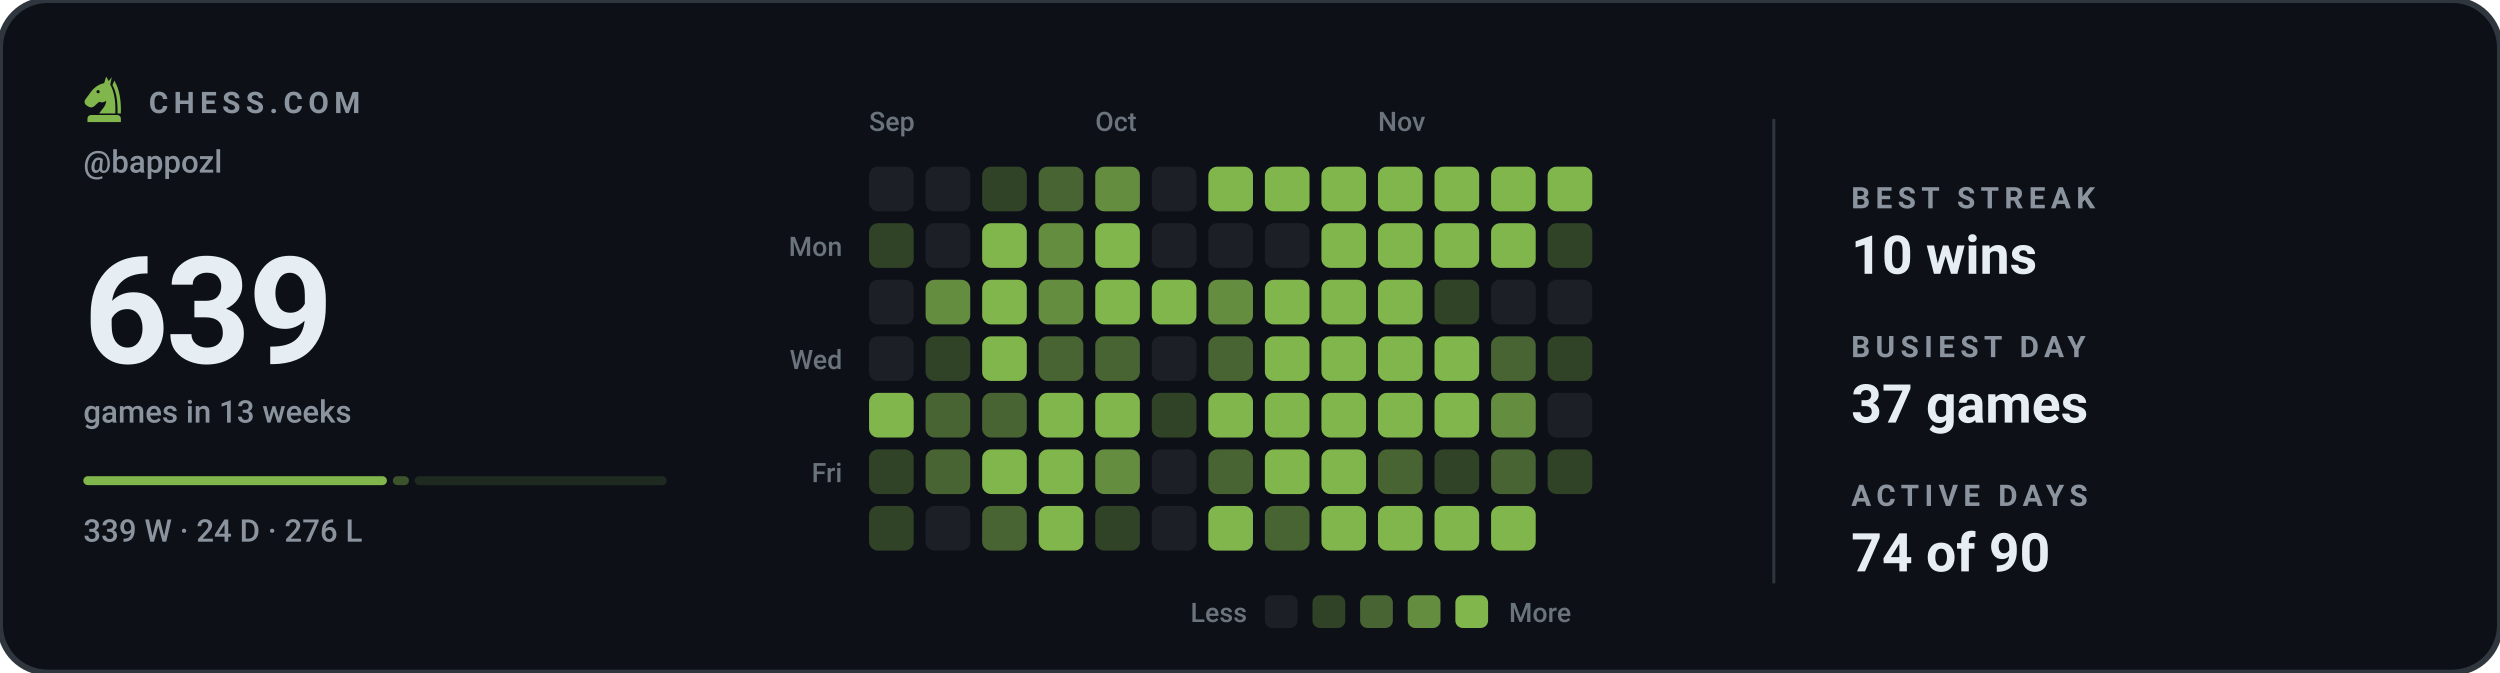
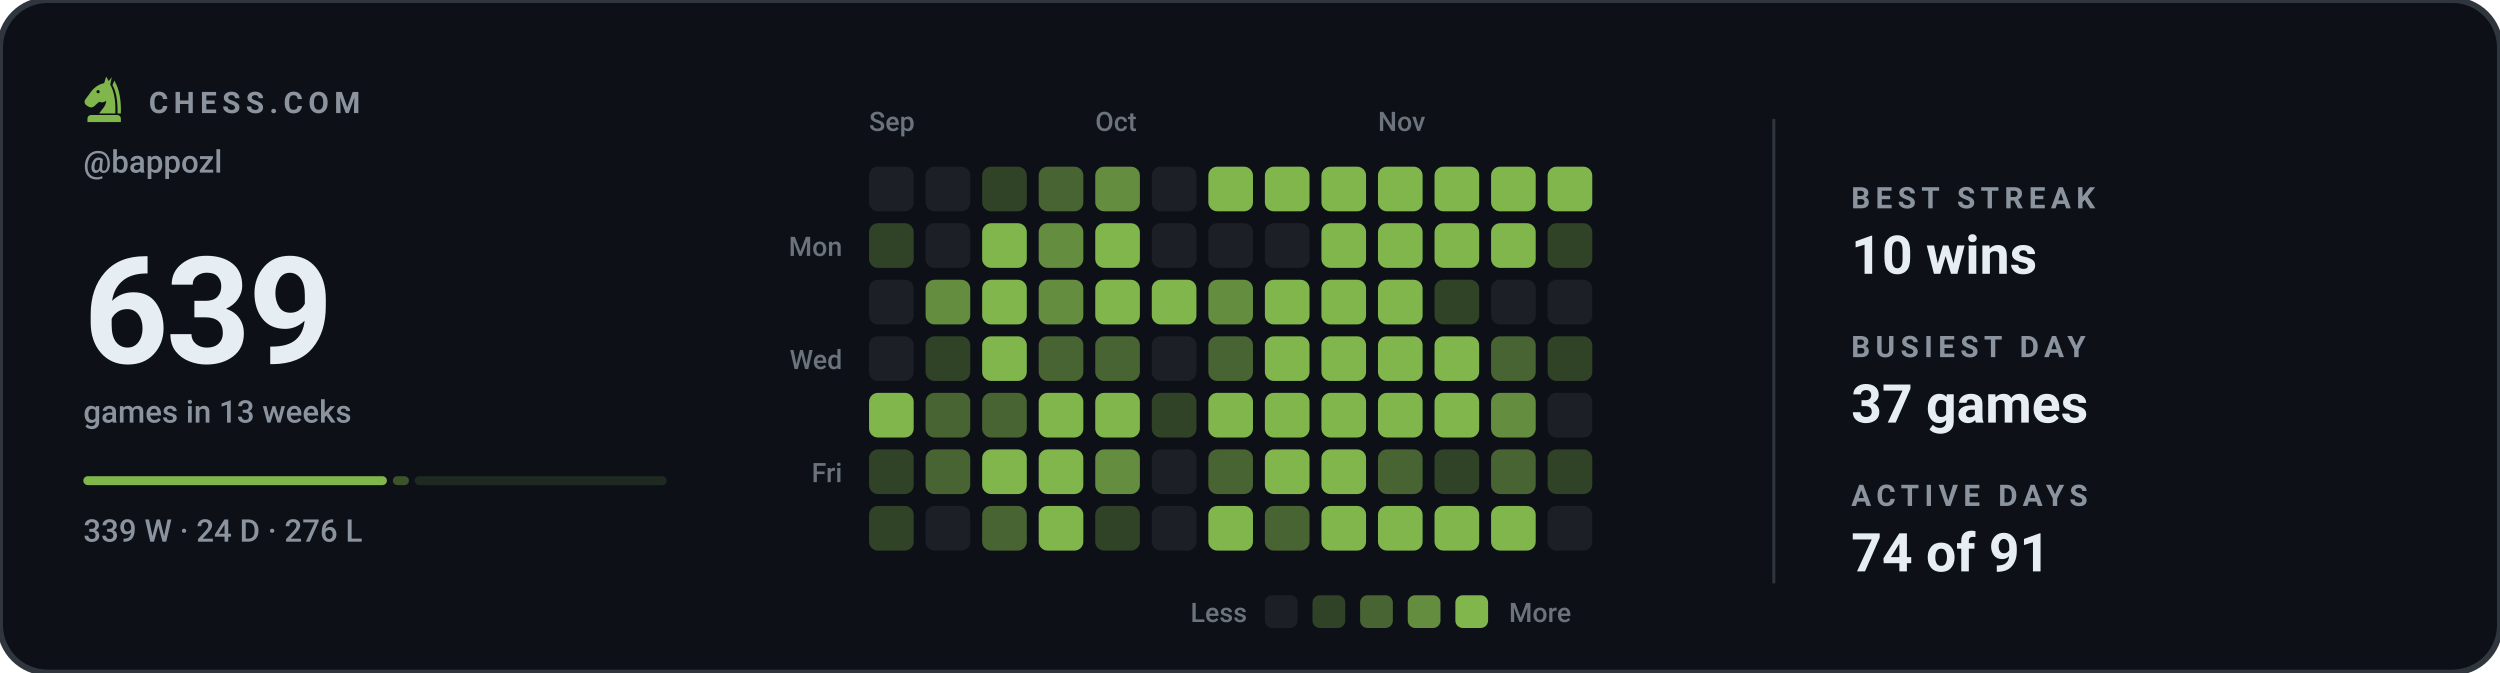
<svg xmlns="http://www.w3.org/2000/svg" viewBox="0 0 840 226" width="840" height="226" role="img" aria-label="Chess.com activity for bappozl: 639 games in the last 13 weeks">
  <style>svg{font-family:-apple-system,BlinkMacSystemFont,'Segoe UI',Roboto,'Helvetica Neue',Arial,sans-serif}text{fill:#e6edf3;white-space:pre}.bg{fill:#0d1117;stroke:#30363d;stroke-width:2}.acc{fill:#81b64c}.win{fill:#1baf7a}.draw{fill:#8b8f96}.loss{fill:#d03b3b}.lbl{font-size:10px;font-weight:600;letter-spacing:.18em;fill:#8b949e}.cap{font-size:10.5px;font-weight:500;fill:#8b949e}.num{font-family:-apple-system,BlinkMacSystemFont,'Segoe UI',Roboto,'Helvetica Neue',Arial,sans-serif;font-weight:700;letter-spacing:-.02em}.tick{font-size:9px;font-weight:500;fill:#8b949e;opacity:.75}.dl{font-size:10px;font-weight:600}.rule{stroke:#30363d;stroke-width:1;fill:none}.grid{stroke:#30363d;stroke-width:1;fill:none;opacity:.7}.ln{fill:none;stroke:#81b64c;stroke-width:2;stroke-linecap:round;stroke-linejoin:round}.ring{stroke:#0d1117;stroke-width:2}.hollow{fill:none;stroke-width:1.5}.sq{fill:#e6edf3;opacity:.035}</style>
  <rect class="bg" width="840" height="226" rx="16" />
  <g class="acc" transform="translate(26.5,24.7) scale(0.17)">
    <path fill-rule="evenodd" d="M54 6L50 19C40 21 31 27 24 36L13 51C10 55 11 60 15 63L20 66C24 68 28 67 31 64L40 56C45 58 50 57 54 54C54 64 46 70 40 79H72C73 56 70 36 62 22L65 7L59 15zM41.2 36a3.2 3.2 0 1 0-6.4 0 3.2 3.2 0 1 0 6.4 0z" />
    <path d="M70 14C80 30 84 54 83 79H76.5C77 55 74 36 66.5 23z" />
    <path d="M24 82h52a7 7 0 0 1 7 7v7H17v-7a7 7 0 0 1 7-7z" />
  </g>
  <text class="lbl" x="50" y="38">CHESS.COM</text>
  <text class="cap" x="28" y="58">@bappozl</text>
  <text class="num" x="28" y="122" style="font-size:50px">639</text>
  <text class="cap" x="28" y="142">games in 13 weeks</text>
  <rect x="28.0" y="160" width="102.0" height="3" rx="1.5" fill="#81b64c" opacity="1" />
  <rect x="132.0" y="160" width="5.4" height="3" rx="1.5" fill="#81b64c" opacity="0.4" />
  <rect x="139.3" y="160" width="84.7" height="3" rx="1.5" fill="#81b64c" opacity="0.15" />
  <text class="cap" x="28" y="182">339 W · 24 D · 276 L</text>
  <text class="tick" x="292" y="44">Sep</text>
  <text class="tick" x="368" y="44">Oct</text>
  <text class="tick" x="463" y="44">Nov</text>
  <text class="tick" x="283" y="86" text-anchor="end">Mon</text>
  <text class="tick" x="283" y="124" text-anchor="end">Wed</text>
  <text class="tick" x="283" y="162" text-anchor="end">Fri</text>
  <rect x="292" y="56" width="15" height="15" rx="3" fill="#1c2026" />
  <rect x="292" y="75" width="15" height="15" rx="3" fill="#304327" />
  <rect x="292" y="94" width="15" height="15" rx="3" fill="#1c2026" />
  <rect x="292" y="113" width="15" height="15" rx="3" fill="#1c2026" />
  <rect x="292" y="132" width="15" height="15" rx="3" fill="#81b64c" />
  <rect x="292" y="151" width="15" height="15" rx="3" fill="#304327" />
  <rect x="292" y="170" width="15" height="15" rx="3" fill="#304327" />
  <rect x="311" y="56" width="15" height="15" rx="3" fill="#1c2026" />
  <rect x="311" y="75" width="15" height="15" rx="3" fill="#1c2026" />
  <rect x="311" y="94" width="15" height="15" rx="3" fill="#648d3f" />
  <rect x="311" y="113" width="15" height="15" rx="3" fill="#304327" />
  <rect x="311" y="132" width="15" height="15" rx="3" fill="#476432" />
  <rect x="311" y="151" width="15" height="15" rx="3" fill="#476432" />
  <rect x="311" y="170" width="15" height="15" rx="3" fill="#1c2026" />
  <rect x="330" y="56" width="15" height="15" rx="3" fill="#304327" />
  <rect x="330" y="75" width="15" height="15" rx="3" fill="#81b64c" />
  <rect x="330" y="94" width="15" height="15" rx="3" fill="#81b64c" />
  <rect x="330" y="113" width="15" height="15" rx="3" fill="#81b64c" />
  <rect x="330" y="132" width="15" height="15" rx="3" fill="#476432" />
  <rect x="330" y="151" width="15" height="15" rx="3" fill="#81b64c" />
  <rect x="330" y="170" width="15" height="15" rx="3" fill="#476432" />
  <rect x="349" y="56" width="15" height="15" rx="3" fill="#476432" />
  <rect x="349" y="75" width="15" height="15" rx="3" fill="#648d3f" />
  <rect x="349" y="94" width="15" height="15" rx="3" fill="#648d3f" />
  <rect x="349" y="113" width="15" height="15" rx="3" fill="#476432" />
  <rect x="349" y="132" width="15" height="15" rx="3" fill="#81b64c" />
  <rect x="349" y="151" width="15" height="15" rx="3" fill="#81b64c" />
  <rect x="349" y="170" width="15" height="15" rx="3" fill="#81b64c" />
  <rect x="368" y="56" width="15" height="15" rx="3" fill="#648d3f" />
  <rect x="368" y="75" width="15" height="15" rx="3" fill="#81b64c" />
  <rect x="368" y="94" width="15" height="15" rx="3" fill="#81b64c" />
  <rect x="368" y="113" width="15" height="15" rx="3" fill="#476432" />
  <rect x="368" y="132" width="15" height="15" rx="3" fill="#81b64c" />
  <rect x="368" y="151" width="15" height="15" rx="3" fill="#648d3f" />
  <rect x="368" y="170" width="15" height="15" rx="3" fill="#304327" />
  <rect x="387" y="56" width="15" height="15" rx="3" fill="#1c2026" />
  <rect x="387" y="75" width="15" height="15" rx="3" fill="#1c2026" />
  <rect x="387" y="94" width="15" height="15" rx="3" fill="#81b64c" />
  <rect x="387" y="113" width="15" height="15" rx="3" fill="#1c2026" />
  <rect x="387" y="132" width="15" height="15" rx="3" fill="#304327" />
  <rect x="387" y="151" width="15" height="15" rx="3" fill="#1c2026" />
  <rect x="387" y="170" width="15" height="15" rx="3" fill="#1c2026" />
  <rect x="406" y="56" width="15" height="15" rx="3" fill="#81b64c" />
  <rect x="406" y="75" width="15" height="15" rx="3" fill="#1c2026" />
  <rect x="406" y="94" width="15" height="15" rx="3" fill="#648d3f" />
  <rect x="406" y="113" width="15" height="15" rx="3" fill="#476432" />
  <rect x="406" y="132" width="15" height="15" rx="3" fill="#81b64c" />
  <rect x="406" y="151" width="15" height="15" rx="3" fill="#476432" />
  <rect x="406" y="170" width="15" height="15" rx="3" fill="#81b64c" />
  <rect x="425" y="56" width="15" height="15" rx="3" fill="#81b64c" />
  <rect x="425" y="75" width="15" height="15" rx="3" fill="#1c2026" />
  <rect x="425" y="94" width="15" height="15" rx="3" fill="#81b64c" />
  <rect x="425" y="113" width="15" height="15" rx="3" fill="#81b64c" />
  <rect x="425" y="132" width="15" height="15" rx="3" fill="#81b64c" />
  <rect x="425" y="151" width="15" height="15" rx="3" fill="#81b64c" />
  <rect x="425" y="170" width="15" height="15" rx="3" fill="#476432" />
  <rect x="444" y="56" width="15" height="15" rx="3" fill="#81b64c" />
  <rect x="444" y="75" width="15" height="15" rx="3" fill="#81b64c" />
  <rect x="444" y="94" width="15" height="15" rx="3" fill="#81b64c" />
  <rect x="444" y="113" width="15" height="15" rx="3" fill="#81b64c" />
  <rect x="444" y="132" width="15" height="15" rx="3" fill="#81b64c" />
  <rect x="444" y="151" width="15" height="15" rx="3" fill="#81b64c" />
  <rect x="444" y="170" width="15" height="15" rx="3" fill="#81b64c" />
  <rect x="463" y="56" width="15" height="15" rx="3" fill="#81b64c" />
  <rect x="463" y="75" width="15" height="15" rx="3" fill="#81b64c" />
  <rect x="463" y="94" width="15" height="15" rx="3" fill="#81b64c" />
  <rect x="463" y="113" width="15" height="15" rx="3" fill="#81b64c" />
  <rect x="463" y="132" width="15" height="15" rx="3" fill="#81b64c" />
  <rect x="463" y="151" width="15" height="15" rx="3" fill="#476432" />
  <rect x="463" y="170" width="15" height="15" rx="3" fill="#81b64c" />
  <rect x="482" y="56" width="15" height="15" rx="3" fill="#81b64c" />
  <rect x="482" y="75" width="15" height="15" rx="3" fill="#81b64c" />
  <rect x="482" y="94" width="15" height="15" rx="3" fill="#304327" />
  <rect x="482" y="113" width="15" height="15" rx="3" fill="#81b64c" />
  <rect x="482" y="132" width="15" height="15" rx="3" fill="#81b64c" />
  <rect x="482" y="151" width="15" height="15" rx="3" fill="#304327" />
  <rect x="482" y="170" width="15" height="15" rx="3" fill="#81b64c" />
  <rect x="501" y="56" width="15" height="15" rx="3" fill="#81b64c" />
  <rect x="501" y="75" width="15" height="15" rx="3" fill="#81b64c" />
  <rect x="501" y="94" width="15" height="15" rx="3" fill="#1c2026" />
  <rect x="501" y="113" width="15" height="15" rx="3" fill="#476432" />
  <rect x="501" y="132" width="15" height="15" rx="3" fill="#648d3f" />
  <rect x="501" y="151" width="15" height="15" rx="3" fill="#476432" />
  <rect x="501" y="170" width="15" height="15" rx="3" fill="#81b64c" />
  <rect x="520" y="56" width="15" height="15" rx="3" fill="#81b64c" />
  <rect x="520" y="75" width="15" height="15" rx="3" fill="#304327" />
  <rect x="520" y="94" width="15" height="15" rx="3" fill="#1c2026" />
  <rect x="520" y="113" width="15" height="15" rx="3" fill="#304327" />
  <rect x="520" y="132" width="15" height="15" rx="3" fill="#1c2026" />
  <rect x="520" y="151" width="15" height="15" rx="3" fill="#304327" />
+   <rect x="520" y="170" width="15" height="15" rx="3" fill="#1c2026" />
  <text class="tick" x="419" y="209" text-anchor="end">Less</text>
  <rect x="425" y="200" width="11" height="11" rx="2.5" fill="#1c2026" />
  <rect x="441" y="200" width="11" height="11" rx="2.5" fill="#304327" />
  <rect x="457" y="200" width="11" height="11" rx="2.5" fill="#476432" />
  <rect x="473" y="200" width="11" height="11" rx="2.5" fill="#648d3f" />
  <rect x="489" y="200" width="11" height="11" rx="2.5" fill="#81b64c" />
  <text class="tick" x="507" y="209">More</text>
  <line class="rule" x1="596" y1="40" x2="596" y2="196" />
  <text class="lbl" x="622" y="70">BEST STREAK</text>
  <text x="622" y="92" style="font-size:18px;font-weight:600">10 wins</text>
  <text class="lbl" x="622" y="120">BUSIEST DAY</text>
  <text x="622" y="142" style="font-size:18px;font-weight:600">37 games</text>
  <text class="lbl" x="622" y="170">ACTIVE DAYS</text>
-   <text x="622" y="192" style="font-size:18px;font-weight:600">74 of 90</text>
+   <text x="622" y="192" style="font-size:18px;font-weight:600">74 of 91</text>
</svg>
